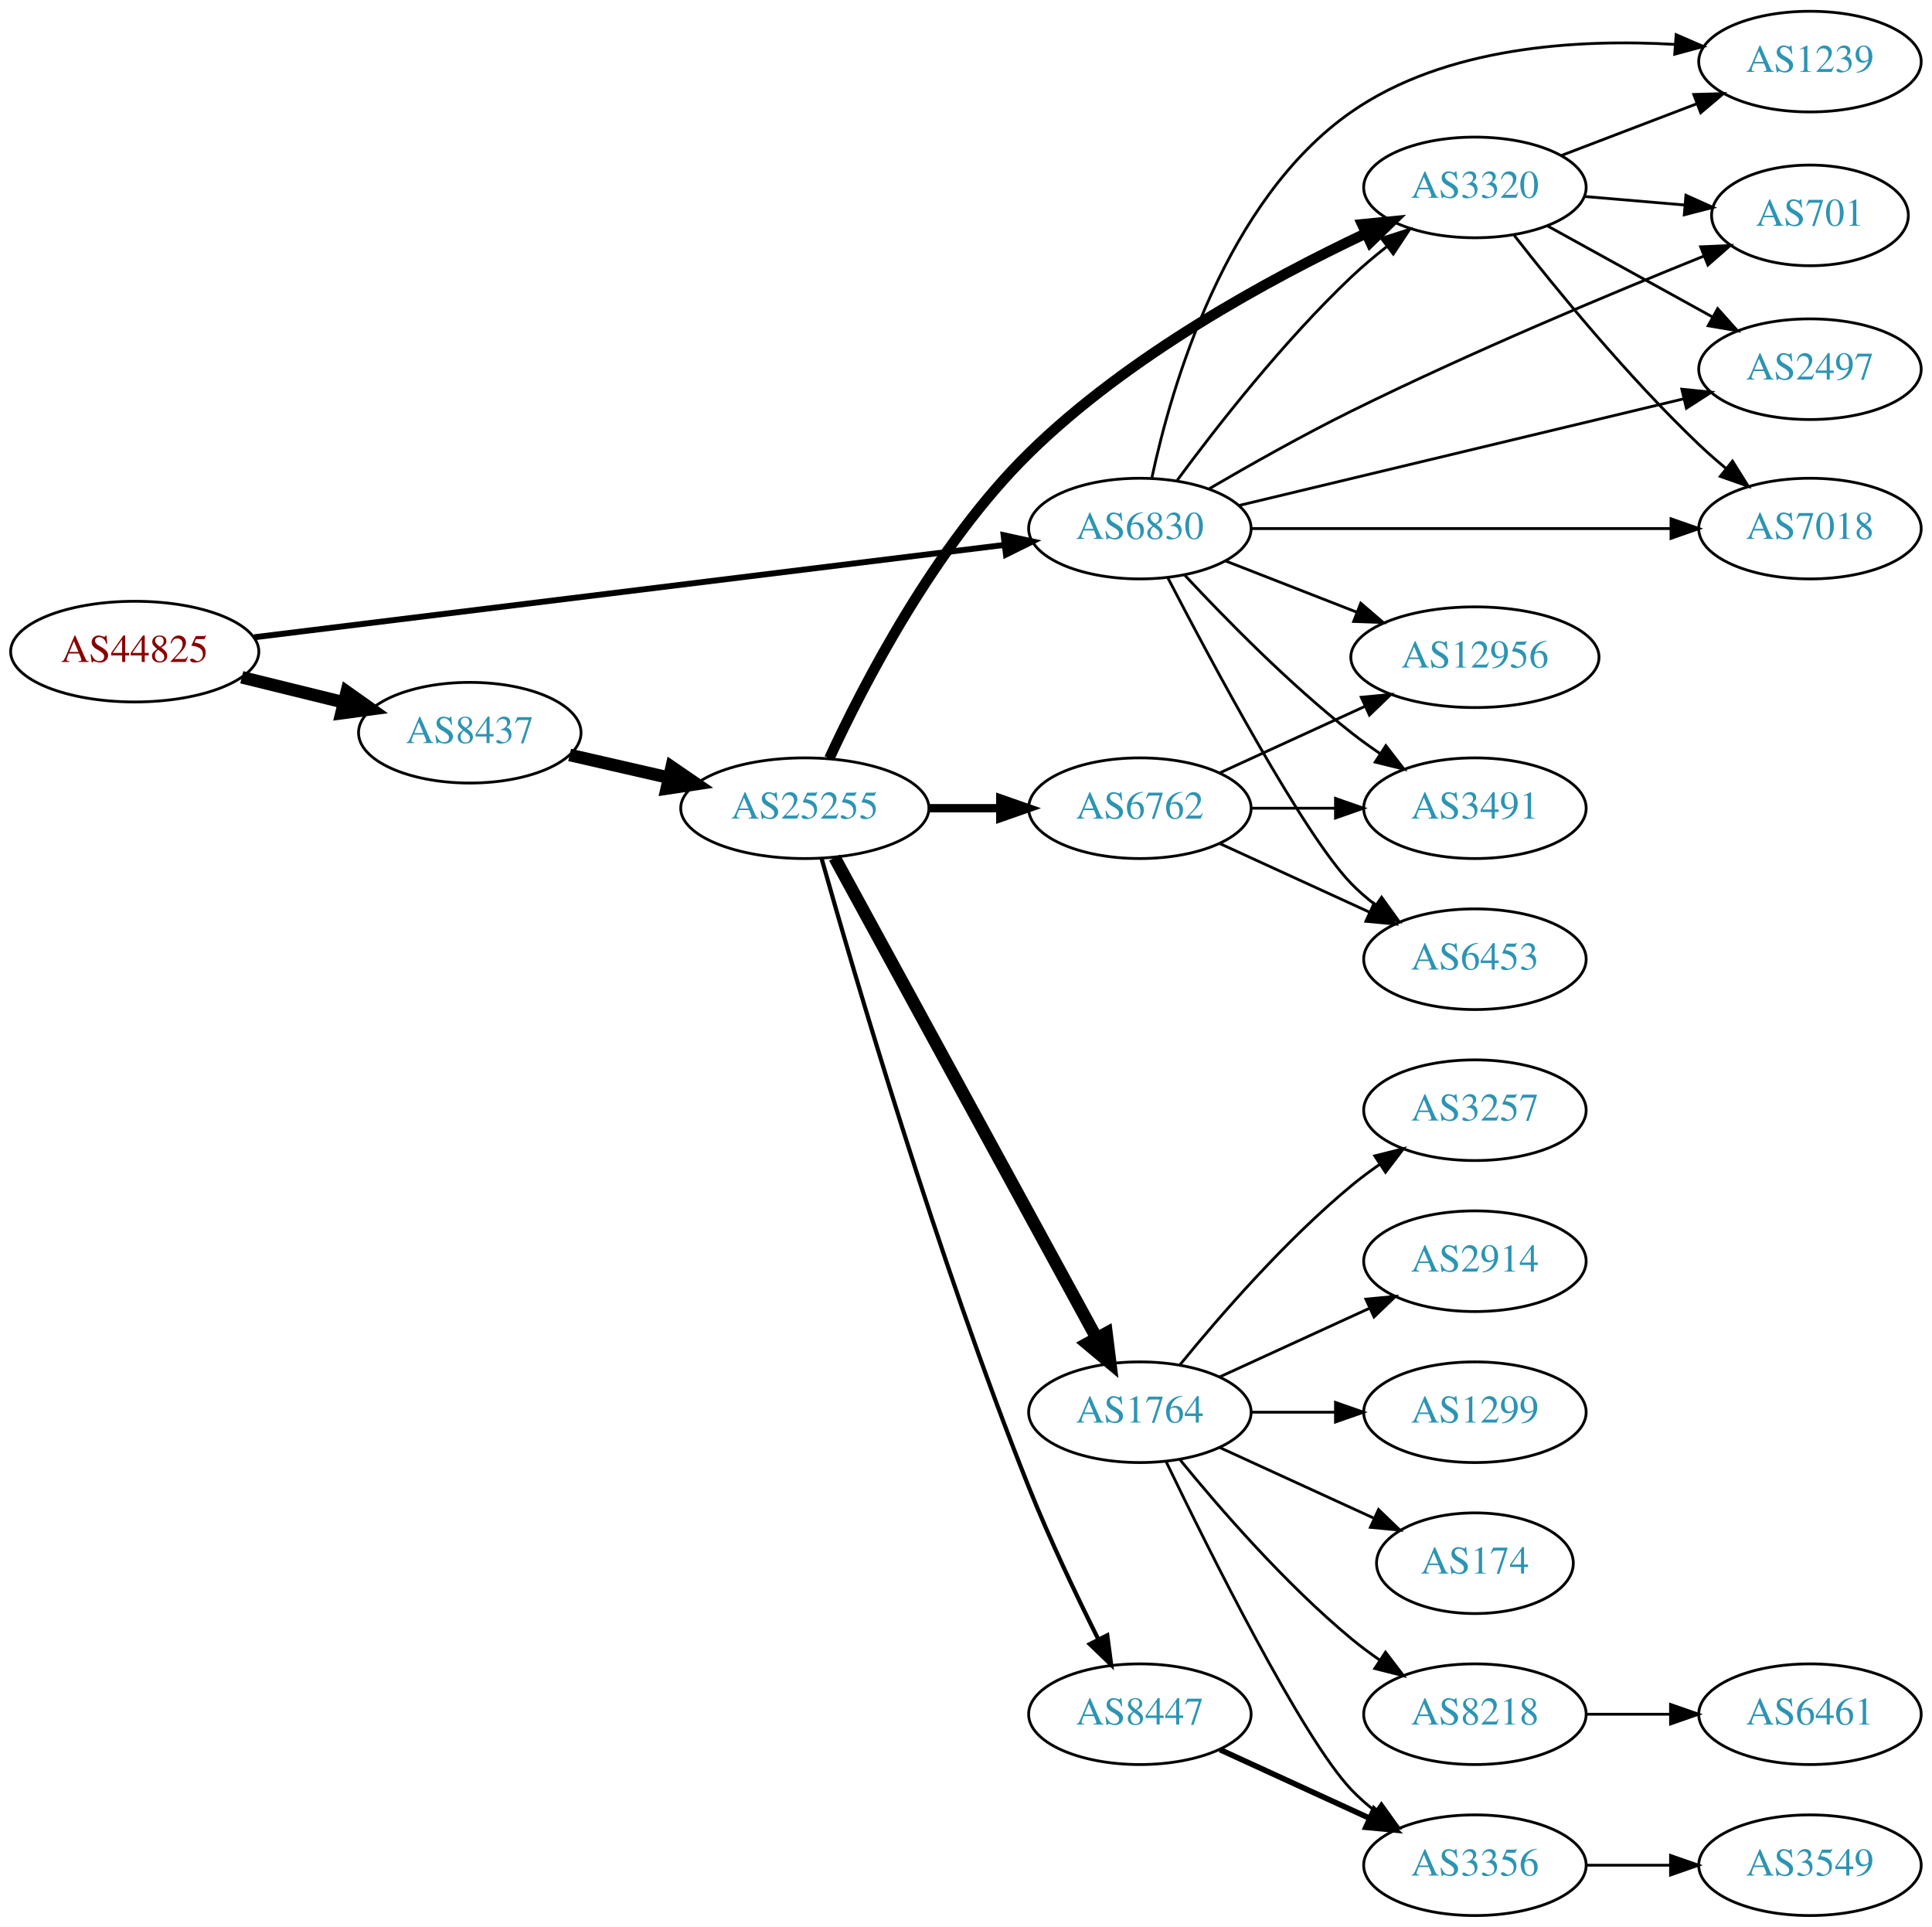
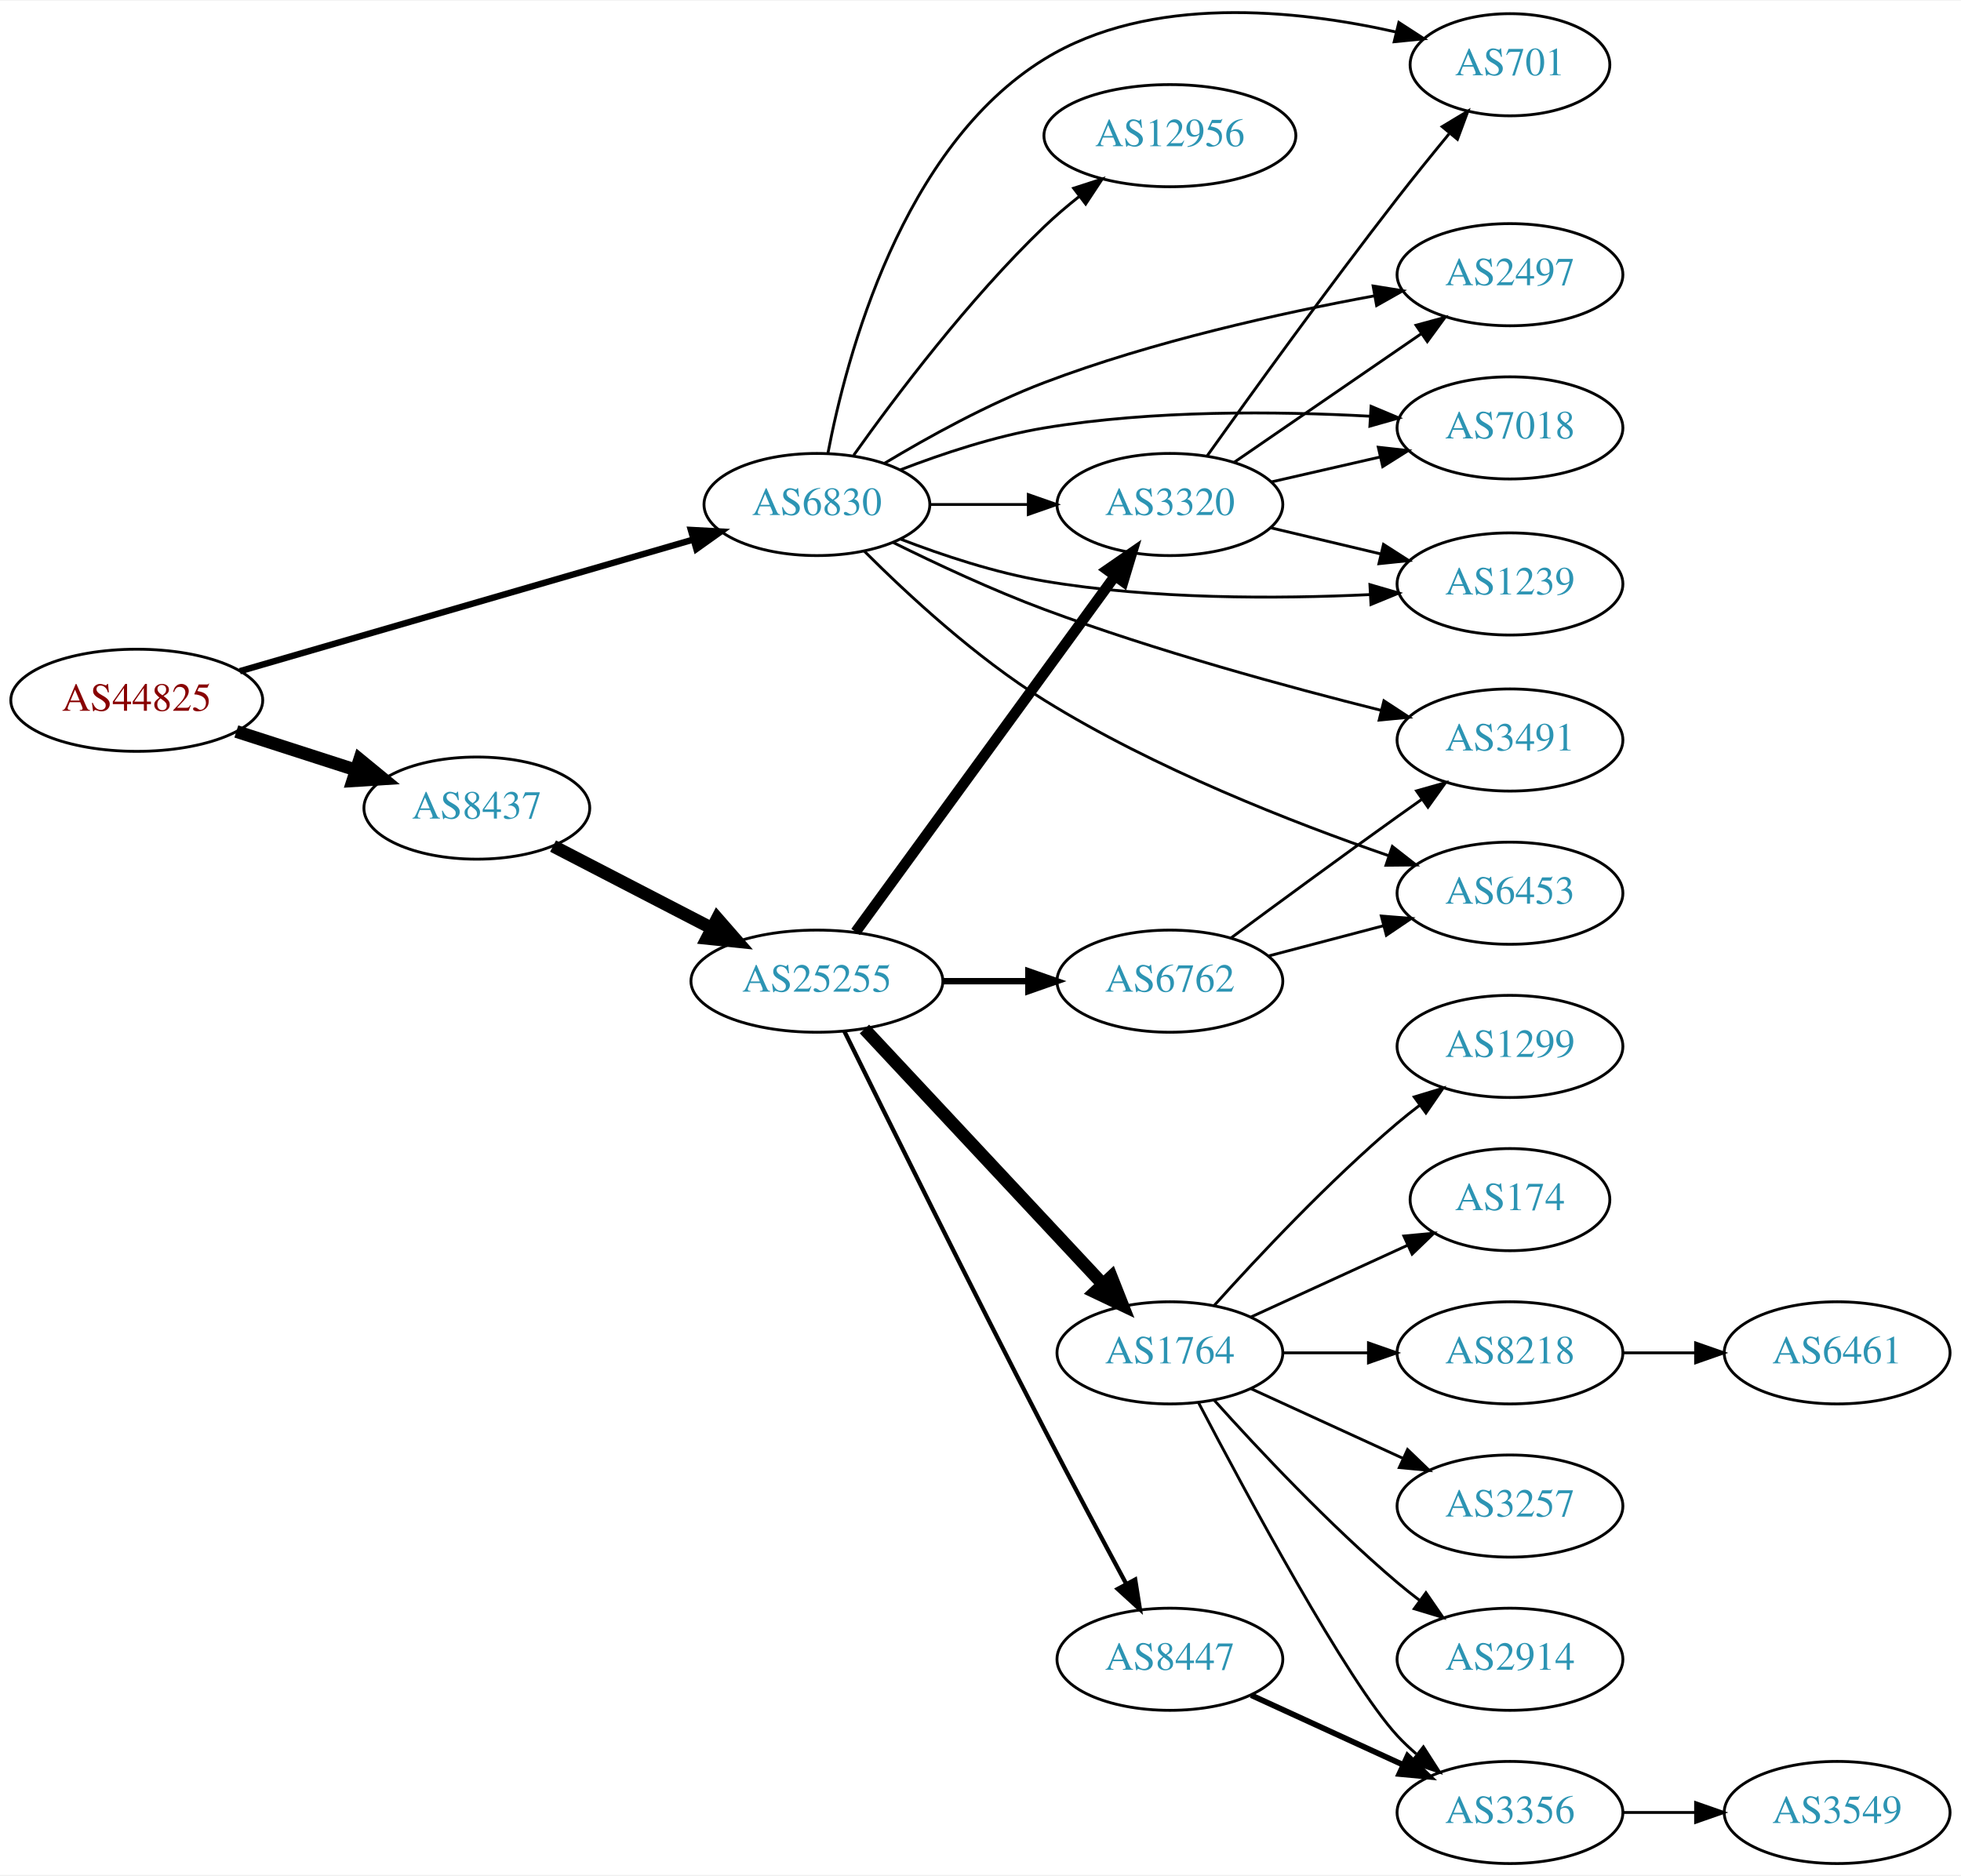
- <svg xmlns="http://www.w3.org/2000/svg" xmlns:xlink="http://www.w3.org/1999/xlink" width="691pt" height="689pt" viewBox="0.00 0.00 691.06 689.00">
-   <g id="graph0" class="graph" transform="scale(1 1) rotate(0) translate(4 685)">
-     <polygon fill="white" stroke="none" points="-4,4 -4,-685 687.055,-685 687.055,4 -4,4" />
+ <svg xmlns="http://www.w3.org/2000/svg" xmlns:xlink="http://www.w3.org/1999/xlink" width="691pt" height="661pt" viewBox="0.00 0.00 691.06 660.59">
+   <g id="graph0" class="graph" transform="scale(1 1) rotate(0) translate(4 656.585)">
+     <polygon fill="white" stroke="none" points="-4,4 -4,-656.585 687.055,-656.585 687.055,4 -4,4" />
    <g id="node1" class="node">
      <g id="a_node1">
        <a xlink:href="/asn/44825" xlink:title="AS44825 ~ RKOOE-AS [AT]">
-           <ellipse fill="#ffffff" stroke="black" cx="44.196" cy="-452" rx="44.393" ry="18" />
-           <text text-anchor="middle" x="44.196" y="-448.3" font-family="Times,serif" font-size="14.00" fill="#880000">AS44825</text>
+           <ellipse fill="#ffffff" stroke="black" cx="44.196" cy="-410" rx="44.393" ry="18" />
+           <text text-anchor="middle" x="44.196" y="-406.3" font-family="Times,serif" font-size="14.00" fill="#880000">AS44825</text>
        </a>
      </g>
    </g>
    <g id="node2" class="node">
      <g id="a_node2">
        <a xlink:href="/asn/6830" xlink:title="AS6830 ~ LGI-UPC [AT]">
-           <ellipse fill="#ffffff" stroke="black" cx="403.724" cy="-496" rx="39.794" ry="18" />
-           <text text-anchor="middle" x="403.724" y="-492.3" font-family="Times,serif" font-size="14.00" fill="#2c94b3">AS6830</text>
+           <ellipse fill="#ffffff" stroke="black" cx="283.881" cy="-479" rx="39.794" ry="18" />
+           <text text-anchor="middle" x="283.881" y="-475.3" font-family="Times,serif" font-size="14.00" fill="#2c94b3">AS6830</text>
        </a>
      </g>
    </g>
    <g id="edge1" class="edge">
-       <path fill="none" stroke="black" stroke-width="2.118" d="M86.909,-457.133C153.888,-465.376 285.019,-481.514 355.399,-490.176" />
-       <polygon fill="black" stroke="black" stroke-width="2.118" points="354.975,-493.65 365.328,-491.398 355.83,-486.702 354.975,-493.65" />
+       <path fill="none" stroke="black" stroke-width="2.25" d="M80.523,-420.255C123.084,-432.611 194.54,-453.354 240.158,-466.598" />
+       <polygon fill="black" stroke="black" stroke-width="2.25" points="239.462,-470.04 250.042,-469.467 241.414,-463.317 239.462,-470.04" />
    </g>
    <g id="node3" class="node">
      <g id="a_node3">
        <a xlink:href="/asn/8437" xlink:title="AS8437 ~ Hutchison Drei Austria GmbH [AT]">
-           <ellipse fill="#ffffff" stroke="black" cx="164.039" cy="-423" rx="39.794" ry="18" />
-           <text text-anchor="middle" x="164.039" y="-419.3" font-family="Times,serif" font-size="14.00" fill="#2c94b3">AS8437</text>
+           <ellipse fill="#ffffff" stroke="black" cx="164.039" cy="-372" rx="39.794" ry="18" />
+           <text text-anchor="middle" x="164.039" y="-368.3" font-family="Times,serif" font-size="14.00" fill="#2c94b3">AS8437</text>
        </a>
      </g>
    </g>
    <g id="edge2" class="edge">
-       <path fill="none" stroke="black" stroke-width="4.5" d="M82.482,-442.824C94.072,-439.972 106.958,-436.801 118.965,-433.846" />
-       <polygon fill="black" stroke="black" stroke-width="4.5" points="120.026,-437.64 128.795,-431.427 118.144,-429.993 120.026,-437.64" />
+       <path fill="none" stroke="black" stroke-width="4.5" d="M79.281,-399.009C92.409,-394.776 107.55,-389.893 121.318,-385.454" />
+       <polygon fill="black" stroke="black" stroke-width="4.5" points="122.743,-389.131 131.052,-382.315 120.326,-381.636 122.743,-389.131" />
    </g>
    <g id="node4" class="node">
      <g id="a_node4">
-         <a xlink:href="/asn/2497" xlink:title="AS2497 ~ Internet Initiative Japan Inc. [JP]">
-           <ellipse fill="#ffffff" stroke="black" cx="643.409" cy="-553" rx="39.794" ry="18" />
-           <text text-anchor="middle" x="643.409" y="-549.3" font-family="Times,serif" font-size="14.00" fill="#2c94b3">AS2497</text>
+         <a xlink:href="/asn/3491" xlink:title="AS3491 ~ PCCW Global, Inc. [US]">
+           <ellipse fill="#ffffff" stroke="black" cx="528.116" cy="-396" rx="39.794" ry="18" />
+           <text text-anchor="middle" x="528.116" y="-392.3" font-family="Times,serif" font-size="14.00" fill="#2c94b3">AS3491</text>
        </a>
      </g>
    </g>
    <g id="edge3" class="edge">
-       <path fill="none" stroke="black" d="M439.031,-504.227C480.983,-514.288 552.073,-531.336 598.118,-542.378" />
-       <polygon fill="black" stroke="black" points="597.571,-545.846 608.112,-544.775 599.204,-539.039 597.571,-545.846" />
+       <path fill="none" stroke="black" d="M310.824,-465.578C326.071,-458.021 345.87,-448.771 364.077,-442 403.423,-427.368 449.578,-414.753 482.717,-406.453" />
+       <polygon fill="black" stroke="black" points="483.694,-409.817 492.562,-404.019 482.014,-403.022 483.694,-409.817" />
    </g>
    <g id="node5" class="node">
      <g id="a_node5">
-         <a xlink:href="/asn/3320" xlink:title="AS3320 ~ DTAG [DE]">
-           <ellipse fill="#ffffff" stroke="black" cx="523.566" cy="-618" rx="39.794" ry="18" />
-           <text text-anchor="middle" x="523.566" y="-614.3" font-family="Times,serif" font-size="14.00" fill="#2c94b3">AS3320</text>
+         <a xlink:href="/asn/7018" xlink:title="AS7018 ~ AT&amp;T Services, Inc. [US]">
+           <ellipse fill="#ffffff" stroke="black" cx="528.116" cy="-506" rx="39.794" ry="18" />
+           <text text-anchor="middle" x="528.116" y="-502.3" font-family="Times,serif" font-size="14.00" fill="#2c94b3">AS7018</text>
        </a>
      </g>
    </g>
    <g id="edge4" class="edge">
-       <path fill="none" stroke="black" d="M417.094,-513.303C431.067,-532.242 455.045,-562.974 479.37,-586 483.253,-589.675 487.56,-593.308 491.909,-596.733" />
-       <polygon fill="black" stroke="black" points="490.133,-599.778 500.219,-603.02 494.356,-594.196 490.133,-599.778" />
+       <path fill="none" stroke="black" d="M313.258,-491.208C328.096,-496.936 346.737,-503.125 364.077,-506 402.251,-512.328 446.147,-511.898 478.768,-510.123" />
+       <polygon fill="black" stroke="black" points="479.172,-513.605 488.942,-509.506 478.748,-506.618 479.172,-513.605" />
    </g>
    <g id="node6" class="node">
      <g id="a_node6">
-         <a xlink:href="/asn/12956" xlink:title="AS12956 ~ TELXIUS [ES]">
-           <ellipse fill="#ffffff" stroke="black" cx="523.566" cy="-450" rx="44.393" ry="18" />
-           <text text-anchor="middle" x="523.566" y="-446.3" font-family="Times,serif" font-size="14.00" fill="#2c94b3">AS12956</text>
+         <a xlink:href="/asn/1239" xlink:title="AS1239 ~ Sprint [US]">
+           <ellipse fill="#ffffff" stroke="black" cx="528.116" cy="-451" rx="39.794" ry="18" />
+           <text text-anchor="middle" x="528.116" y="-447.3" font-family="Times,serif" font-size="14.00" fill="#2c94b3">AS1239</text>
        </a>
      </g>
    </g>
    <g id="edge5" class="edge">
-       <path fill="none" stroke="black" d="M434.46,-484.392C448.689,-478.838 465.956,-472.098 481.421,-466.061" />
-       <polygon fill="black" stroke="black" points="482.731,-469.307 490.773,-462.41 480.185,-462.786 482.731,-469.307" />
+       <path fill="none" stroke="black" d="M313.265,-466.836C328.105,-461.12 346.746,-454.928 364.077,-452 402.232,-445.554 446.13,-445.708 478.756,-447.25" />
+       <polygon fill="black" stroke="black" points="478.759,-450.755 488.931,-447.793 479.132,-443.765 478.759,-450.755" />
    </g>
    <g id="node7" class="node">
      <g id="a_node7">
-         <a xlink:href="/asn/3491" xlink:title="AS3491 ~ PCCW Global, Inc. [US]">
-           <ellipse fill="#ffffff" stroke="black" cx="523.566" cy="-396" rx="39.794" ry="18" />
-           <text text-anchor="middle" x="523.566" y="-392.3" font-family="Times,serif" font-size="14.00" fill="#2c94b3">AS3491</text>
+         <a xlink:href="/asn/701" xlink:title="AS701 ~ UUNET [US]">
+           <ellipse fill="#ffffff" stroke="black" cx="528.116" cy="-634" rx="35.194" ry="18" />
+           <text text-anchor="middle" x="528.116" y="-630.3" font-family="Times,serif" font-size="14.00" fill="#2c94b3">AS701</text>
        </a>
      </g>
    </g>
    <g id="edge6" class="edge">
-       <path fill="none" stroke="black" d="M419.821,-479.288C434.287,-463.765 457.144,-440.481 479.37,-423 482.655,-420.417 486.198,-417.867 489.794,-415.427" />
-       <polygon fill="black" stroke="black" points="491.708,-418.357 498.178,-409.967 487.888,-412.491 491.708,-418.357" />
+       <path fill="none" stroke="black" d="M287.742,-496.967C294.268,-531.182 313.772,-605.033 364.077,-636 401.266,-658.893 452.841,-653.468 487.959,-645.541" />
+       <polygon fill="black" stroke="black" points="488.953,-648.902 497.847,-643.146 487.305,-642.099 488.953,-648.902" />
    </g>
    <g id="node8" class="node">
      <g id="a_node8">
-         <a xlink:href="/asn/7018" xlink:title="AS7018 ~ AT&amp;T Services, Inc. [US]">
-           <ellipse fill="#ffffff" stroke="black" cx="643.409" cy="-496" rx="39.794" ry="18" />
-           <text text-anchor="middle" x="643.409" y="-492.3" font-family="Times,serif" font-size="14.00" fill="#2c94b3">AS7018</text>
+         <a xlink:href="/asn/6453" xlink:title="AS6453 ~ TATA COMMUNICATIONS (AMERICA) INC [US]">
+           <ellipse fill="#ffffff" stroke="black" cx="528.116" cy="-342" rx="39.794" ry="18" />
+           <text text-anchor="middle" x="528.116" y="-338.3" font-family="Times,serif" font-size="14.00" fill="#2c94b3">AS6453</text>
        </a>
      </g>
    </g>
    <g id="edge7" class="edge">
-       <path fill="none" stroke="black" d="M443.441,-496C484.36,-496 548.999,-496 593.434,-496" />
-       <polygon fill="black" stroke="black" points="593.708,-499.5 603.708,-496 593.708,-492.5 593.708,-499.5" />
+       <path fill="none" stroke="black" d="M300.632,-462.512C315.791,-447.351 339.913,-425.013 364.077,-410 402.724,-385.989 451.333,-366.971 485.378,-355.222" />
+       <polygon fill="black" stroke="black" points="486.663,-358.482 495.01,-351.957 484.416,-351.852 486.663,-358.482" />
    </g>
    <g id="node9" class="node">
      <g id="a_node9">
-         <a xlink:href="/asn/1239" xlink:title="AS1239 ~ Sprint [US]">
-           <ellipse fill="#ffffff" stroke="black" cx="643.409" cy="-663" rx="39.794" ry="18" />
-           <text text-anchor="middle" x="643.409" y="-659.3" font-family="Times,serif" font-size="14.00" fill="#2c94b3">AS1239</text>
+         <a xlink:href="/asn/2497" xlink:title="AS2497 ~ Internet Initiative Japan Inc. [JP]">
+           <ellipse fill="#ffffff" stroke="black" cx="528.116" cy="-560" rx="39.794" ry="18" />
+           <text text-anchor="middle" x="528.116" y="-556.3" font-family="Times,serif" font-size="14.00" fill="#2c94b3">AS2497</text>
        </a>
      </g>
    </g>
    <g id="edge8" class="edge">
-       <path fill="none" stroke="black" d="M407.999,-514.086C414.888,-546.377 434.136,-613.508 479.37,-645 512.979,-668.398 560.276,-671.189 595.277,-669.141" />
-       <polygon fill="black" stroke="black" points="595.541,-672.631 605.258,-668.408 595.029,-665.65 595.541,-672.631" />
+       <path fill="none" stroke="black" d="M307.661,-493.504C323.08,-502.777 344.188,-514.441 364.077,-522 402.117,-536.457 447.317,-546.468 480.466,-552.57" />
+       <polygon fill="black" stroke="black" points="479.885,-556.022 490.346,-554.34 481.119,-549.132 479.885,-556.022" />
    </g>
    <g id="node10" class="node">
      <g id="a_node10">
-         <a xlink:href="/asn/6453" xlink:title="AS6453 ~ TATA COMMUNICATIONS (AMERICA) INC [US]">
-           <ellipse fill="#ffffff" stroke="black" cx="523.566" cy="-342" rx="39.794" ry="18" />
-           <text text-anchor="middle" x="523.566" y="-338.3" font-family="Times,serif" font-size="14.00" fill="#2c94b3">AS6453</text>
+         <a xlink:href="/asn/3320" xlink:title="AS3320 ~ DTAG [DE]">
+           <ellipse fill="#ffffff" stroke="black" cx="408.273" cy="-479" rx="39.794" ry="18" />
+           <text text-anchor="middle" x="408.273" y="-475.3" font-family="Times,serif" font-size="14.00" fill="#2c94b3">AS3320</text>
        </a>
      </g>
    </g>
    <g id="edge9" class="edge">
-       <path fill="none" stroke="black" d="M413.671,-478.501C429.515,-447.935 462.426,-386.413 479.37,-369 481.992,-366.306 484.933,-363.763 488.016,-361.394" />
-       <polygon fill="black" stroke="black" points="490.191,-364.144 496.385,-355.548 486.183,-358.405 490.191,-364.144" />
+       <path fill="none" stroke="black" d="M323.607,-479C334.545,-479 346.596,-479 358.062,-479" />
+       <polygon fill="black" stroke="black" points="358.38,-482.5 368.38,-479 358.38,-475.5 358.38,-482.5" />
    </g>
    <g id="node11" class="node">
      <g id="a_node11">
-         <a xlink:href="/asn/701" xlink:title="AS701 ~ UUNET [US]">
-           <ellipse fill="#ffffff" stroke="black" cx="643.409" cy="-608" rx="35.194" ry="18" />
-           <text text-anchor="middle" x="643.409" y="-604.3" font-family="Times,serif" font-size="14.00" fill="#2c94b3">AS701</text>
+         <a xlink:href="/asn/12956" xlink:title="AS12956 ~ TELXIUS [ES]">
+           <ellipse fill="#ffffff" stroke="black" cx="408.273" cy="-609" rx="44.393" ry="18" />
+           <text text-anchor="middle" x="408.273" y="-605.3" font-family="Times,serif" font-size="14.00" fill="#2c94b3">AS12956</text>
        </a>
      </g>
    </g>
    <g id="edge10" class="edge">
-       <path fill="none" stroke="black" d="M428.578,-510.283C443.062,-518.738 462.04,-529.435 479.37,-538 521.847,-558.994 572.139,-580.03 605.52,-593.48" />
-       <polygon fill="black" stroke="black" points="604.303,-596.762 614.888,-597.233 606.907,-590.265 604.303,-596.762" />
+       <path fill="none" stroke="black" d="M296.858,-496.397C311.426,-516.901 337.392,-551.415 364.077,-577 367.854,-580.621 372.048,-584.191 376.296,-587.558" />
+       <polygon fill="black" stroke="black" points="374.355,-590.479 384.435,-593.744 378.591,-584.906 374.355,-590.479" />
    </g>
    <g id="node12" class="node">
      <g id="a_node12">
        <a xlink:href="/asn/25255" xlink:title="AS25255 ~ ==&gt; TELE2 AUSTRIA &lt;== [AT]">
-           <ellipse fill="#ffffff" stroke="black" cx="283.881" cy="-396" rx="44.393" ry="18" />
-           <text text-anchor="middle" x="283.881" y="-392.3" font-family="Times,serif" font-size="14.00" fill="#2c94b3">AS25255</text>
+           <ellipse fill="#ffffff" stroke="black" cx="283.881" cy="-311" rx="44.393" ry="18" />
+           <text text-anchor="middle" x="283.881" y="-307.3" font-family="Times,serif" font-size="14.00" fill="#2c94b3">AS25255</text>
        </a>
      </g>
    </g>
    <g id="edge11" class="edge">
-       <path fill="none" stroke="black" stroke-width="4.5" d="M199.758,-415.045C210.896,-412.493 223.432,-409.621 235.325,-406.896" />
-       <polygon fill="black" stroke="black" stroke-width="4.5" points="236.251,-410.724 245.119,-404.652 234.492,-403.047 236.251,-410.724" />
-     </g>
-     <g id="edge29" class="edge">
-       <path fill="none" stroke="black" d="M549.558,-604.215C566.744,-594.736 589.772,-582.034 608.595,-571.651" />
-       <polygon fill="black" stroke="black" points="610.388,-574.66 617.454,-566.765 607.007,-568.53 610.388,-574.66" />
-     </g>
-     <g id="edge30" class="edge">
-       <path fill="none" stroke="black" d="M537.647,-600.82C552.634,-581.631 578.406,-550.103 603.762,-526 606.81,-523.103 610.123,-520.205 613.487,-517.414" />
-       <polygon fill="black" stroke="black" points="615.698,-520.128 621.322,-511.149 611.326,-514.661 615.698,-520.128" />
+       <path fill="none" stroke="black" stroke-width="4.5" d="M190.9,-358.613C207.285,-350.132 228.714,-339.039 246.765,-329.695" />
+       <polygon fill="black" stroke="black" stroke-width="4.5" points="248.782,-333.085 255.853,-324.991 245.162,-326.091 248.782,-333.085" />
+     </g>
+     <g id="edge28" class="edge">
+       <path fill="none" stroke="black" d="M443.993,-486.955C455.993,-489.704 469.613,-492.825 482.306,-495.733" />
+       <polygon fill="black" stroke="black" points="481.708,-499.187 492.238,-498.009 483.272,-492.364 481.708,-499.187" />
+     </g>
+     <g id="edge25" class="edge">
+       <path fill="none" stroke="black" d="M443.675,-470.826C455.79,-467.947 469.588,-464.669 482.427,-461.618" />
+       <polygon fill="black" stroke="black" points="483.547,-464.95 492.467,-459.233 481.929,-458.139 483.547,-464.95" />
+     </g>
+     <g id="edge26" class="edge">
+       <path fill="none" stroke="black" d="M421.334,-496.052C436.619,-517.521 463.936,-555.418 488.469,-587 494.245,-594.435 500.684,-602.39 506.623,-609.601" />
+       <polygon fill="black" stroke="black" points="504.22,-612.186 513.297,-617.65 509.608,-607.718 504.22,-612.186" />
    </g>
    <g id="edge27" class="edge">
-       <path fill="none" stroke="black" d="M554.608,-629.472C569.29,-635.079 587.151,-641.899 602.921,-647.921" />
-       <polygon fill="black" stroke="black" points="601.832,-651.251 612.422,-651.549 604.329,-644.712 601.832,-651.251" />
-     </g>
-     <g id="edge28" class="edge">
-       <path fill="none" stroke="black" d="M562.826,-614.753C574.262,-613.783 586.886,-612.712 598.646,-611.714" />
-       <polygon fill="black" stroke="black" points="599.038,-615.193 608.706,-610.86 598.446,-608.218 599.038,-615.193" />
-     </g>
-     <g id="edge15" class="edge">
-       <path fill="none" stroke="black" stroke-width="3.75" d="M292.652,-413.827C304.831,-440.2 330.53,-490.038 364.077,-523 399.53,-557.834 450.121,-585.301 484.541,-601.559" />
-       <polygon fill="black" stroke="black" stroke-width="3.75" points="483.25,-604.818 493.795,-605.844 486.191,-598.466 483.25,-604.818" />
+       <path fill="none" stroke="black" d="M430.887,-493.857C449.376,-506.565 476.19,-524.995 496.819,-539.175" />
+       <polygon fill="black" stroke="black" points="495.016,-542.183 505.24,-544.963 498.981,-536.414 495.016,-542.183" />
+     </g>
+     <g id="edge13" class="edge">
+       <path fill="none" stroke="black" stroke-width="3.75" d="M297.518,-328.346C319.252,-358.178 363.791,-419.315 388.938,-453.832" />
+       <polygon fill="black" stroke="black" stroke-width="3.75" points="386.17,-455.977 394.887,-461.998 391.828,-451.855 386.17,-455.977" />
    </g>
    <g id="node13" class="node">
      <g id="a_node13">
        <a xlink:href="/asn/1764" xlink:title="AS1764 ~ NEXTLAYER-AS [AT]">
-           <ellipse fill="#ffffff" stroke="black" cx="403.724" cy="-180" rx="39.794" ry="18" />
-           <text text-anchor="middle" x="403.724" y="-176.3" font-family="Times,serif" font-size="14.00" fill="#2c94b3">AS1764</text>
+           <ellipse fill="#ffffff" stroke="black" cx="408.273" cy="-180" rx="39.794" ry="18" />
+           <text text-anchor="middle" x="408.273" y="-176.3" font-family="Times,serif" font-size="14.00" fill="#2c94b3">AS1764</text>
        </a>
      </g>
    </g>
    <g id="edge12" class="edge">
-       <path fill="none" stroke="black" stroke-width="4.5" d="M294.525,-378.324C315.206,-340.416 363.919,-251.127 388.298,-206.441" />
-       <polygon fill="black" stroke="black" stroke-width="4.5" points="391.779,-208.282 393.112,-197.617 384.866,-204.51 391.779,-208.282" />
+       <path fill="none" stroke="black" stroke-width="4.5" d="M300.631,-294.142C321.929,-271.347 360.051,-230.544 384.477,-204.4" />
+       <polygon fill="black" stroke="black" stroke-width="4.5" points="387.634,-206.788 391.584,-196.793 381.88,-201.412 387.634,-206.788" />
    </g>
    <g id="node14" class="node">
      <g id="a_node14">
        <a xlink:href="/asn/8447" xlink:title="AS8447 ~ A1 Telekom Austria AG [AT]">
-           <ellipse fill="#ffffff" stroke="black" cx="403.724" cy="-72" rx="39.794" ry="18" />
-           <text text-anchor="middle" x="403.724" y="-68.3" font-family="Times,serif" font-size="14.00" fill="#2c94b3">AS8447</text>
-         </a>
-       </g>
-     </g>
-     <g id="edge13" class="edge">
-       <path fill="none" stroke="black" stroke-width="1.5" d="M289.866,-378.034C301.335,-337.369 331.151,-235.409 364.077,-153 371.45,-134.548 381.068,-114.378 388.864,-98.782" />
-       <polygon fill="black" stroke="black" stroke-width="1.5" points="392.058,-100.221 393.447,-89.718 385.811,-97.063 392.058,-100.221" />
+           <ellipse fill="#ffffff" stroke="black" cx="408.273" cy="-72" rx="39.794" ry="18" />
+           <text text-anchor="middle" x="408.273" y="-68.3" font-family="Times,serif" font-size="14.00" fill="#2c94b3">AS8447</text>
+         </a>
+       </g>
+     </g>
+     <g id="edge14" class="edge">
+       <path fill="none" stroke="black" stroke-width="1.5" d="M293.526,-293.391C307.933,-264.13 337.861,-203.694 364.077,-153 373.474,-134.829 384.308,-114.516 392.775,-98.778" />
+       <polygon fill="black" stroke="black" stroke-width="1.5" points="396.042,-100.093 397.707,-89.629 389.88,-96.771 396.042,-100.093" />
    </g>
    <g id="node15" class="node">
      <g id="a_node15">
        <a xlink:href="/asn/6762" xlink:title="AS6762 ~ TELECOM ITALIA SPARKLE S.p.A. [IT]">
-           <ellipse fill="#ffffff" stroke="black" cx="403.724" cy="-396" rx="39.794" ry="18" />
-           <text text-anchor="middle" x="403.724" y="-392.3" font-family="Times,serif" font-size="14.00" fill="#2c94b3">AS6762</text>
-         </a>
-       </g>
-     </g>
-     <g id="edge14" class="edge">
-       <path fill="none" stroke="black" stroke-width="3" d="M328.092,-396C336.405,-396 345.168,-396 353.65,-396" />
-       <polygon fill="black" stroke="black" stroke-width="3" points="353.809,-399.5 363.809,-396 353.809,-392.5 353.809,-399.5" />
+           <ellipse fill="#ffffff" stroke="black" cx="408.273" cy="-311" rx="39.794" ry="18" />
+           <text text-anchor="middle" x="408.273" y="-307.3" font-family="Times,serif" font-size="14.00" fill="#2c94b3">AS6762</text>
+         </a>
+       </g>
+     </g>
+     <g id="edge15" class="edge">
+       <path fill="none" stroke="black" stroke-width="2.25" d="M328.377,-311C338.066,-311 348.403,-311 358.295,-311" />
+       <polygon fill="black" stroke="black" stroke-width="2.25" points="358.398,-314.5 368.398,-311 358.398,-307.5 358.398,-314.5" />
    </g>
    <g id="node16" class="node">
      <g id="a_node16">
        <a xlink:href="/asn/174" xlink:title="AS174 ~ Cogent Communications [US]">
-           <ellipse fill="#ffffff" stroke="black" cx="523.566" cy="-126" rx="35.194" ry="18" />
-           <text text-anchor="middle" x="523.566" y="-122.3" font-family="Times,serif" font-size="14.00" fill="#2c94b3">AS174</text>
+           <ellipse fill="#ffffff" stroke="black" cx="528.116" cy="-234" rx="35.194" ry="18" />
+           <text text-anchor="middle" x="528.116" y="-230.3" font-family="Times,serif" font-size="14.00" fill="#2c94b3">AS174</text>
        </a>
      </g>
    </g>
    <g id="edge16" class="edge">
-       <path fill="none" stroke="black" d="M432.353,-167.339C448.769,-159.817 469.75,-150.202 487.347,-142.139" />
-       <polygon fill="black" stroke="black" points="489.092,-145.189 496.725,-137.842 486.176,-138.826 489.092,-145.189" />
+       <path fill="none" stroke="black" d="M436.902,-192.661C453.318,-200.183 474.3,-209.798 491.897,-217.861" />
+       <polygon fill="black" stroke="black" points="490.725,-221.174 501.274,-222.158 493.641,-214.811 490.725,-221.174" />
    </g>
    <g id="node17" class="node">
      <g id="a_node17">
        <a xlink:href="/asn/8218" xlink:title="AS8218 ~ legacy Neotelecoms [FR]">
-           <ellipse fill="#ffffff" stroke="black" cx="523.566" cy="-72" rx="39.794" ry="18" />
-           <text text-anchor="middle" x="523.566" y="-68.3" font-family="Times,serif" font-size="14.00" fill="#2c94b3">AS8218</text>
+           <ellipse fill="#ffffff" stroke="black" cx="528.116" cy="-180" rx="39.794" ry="18" />
+           <text text-anchor="middle" x="528.116" y="-176.3" font-family="Times,serif" font-size="14.00" fill="#2c94b3">AS8218</text>
        </a>
      </g>
    </g>
    <g id="edge17" class="edge">
-       <path fill="none" stroke="black" d="M418.143,-162.935C432.257,-145.625 455.672,-118.655 479.37,-99 482.587,-96.332 486.087,-93.73 489.658,-91.259" />
-       <polygon fill="black" stroke="black" points="491.581,-94.183 498.014,-85.764 487.735,-88.334 491.581,-94.183" />
+       <path fill="none" stroke="black" d="M448.186,-180C457.739,-180 468.089,-180 478.052,-180" />
+       <polygon fill="black" stroke="black" points="478.244,-183.5 488.244,-180 478.244,-176.5 478.244,-183.5" />
    </g>
    <g id="node18" class="node">
      <g id="a_node18">
        <a xlink:href="/asn/3257" xlink:title="AS3257 ~ GTT [DE]">
-           <ellipse fill="#ffffff" stroke="black" cx="523.566" cy="-288" rx="39.794" ry="18" />
-           <text text-anchor="middle" x="523.566" y="-284.3" font-family="Times,serif" font-size="14.00" fill="#2c94b3">AS3257</text>
+           <ellipse fill="#ffffff" stroke="black" cx="528.116" cy="-126" rx="39.794" ry="18" />
+           <text text-anchor="middle" x="528.116" y="-122.3" font-family="Times,serif" font-size="14.00" fill="#2c94b3">AS3257</text>
        </a>
      </g>
    </g>
    <g id="edge18" class="edge">
-       <path fill="none" stroke="black" d="M418.143,-197.065C432.257,-214.375 455.672,-241.345 479.37,-261 482.587,-263.668 486.087,-266.27 489.658,-268.741" />
-       <polygon fill="black" stroke="black" points="487.735,-271.666 498.014,-274.236 491.581,-265.817 487.735,-271.666" />
+       <path fill="none" stroke="black" d="M436.902,-167.339C452.859,-160.027 473.13,-150.739 490.412,-142.819" />
+       <polygon fill="black" stroke="black" points="492.027,-145.929 499.66,-138.581 489.111,-139.565 492.027,-145.929" />
    </g>
    <g id="node19" class="node">
      <g id="a_node19">
        <a xlink:href="/asn/2914" xlink:title="AS2914 ~ NTT America, Inc. [US]">
-           <ellipse fill="#ffffff" stroke="black" cx="523.566" cy="-234" rx="39.794" ry="18" />
-           <text text-anchor="middle" x="523.566" y="-230.3" font-family="Times,serif" font-size="14.00" fill="#2c94b3">AS2914</text>
+           <ellipse fill="#ffffff" stroke="black" cx="528.116" cy="-72" rx="39.794" ry="18" />
+           <text text-anchor="middle" x="528.116" y="-68.3" font-family="Times,serif" font-size="14.00" fill="#2c94b3">AS2914</text>
        </a>
      </g>
    </g>
    <g id="edge19" class="edge">
-       <path fill="none" stroke="black" d="M432.353,-192.661C448.31,-199.973 468.58,-209.261 485.863,-217.181" />
-       <polygon fill="black" stroke="black" points="484.562,-220.435 495.111,-221.419 487.478,-214.071 484.562,-220.435" />
+       <path fill="none" stroke="black" d="M423.919,-163.275C439.22,-146.235 464.317,-119.477 488.469,-99 490.967,-96.883 493.627,-94.768 496.338,-92.707" />
+       <polygon fill="black" stroke="black" points="498.505,-95.459 504.515,-86.734 494.375,-89.806 498.505,-95.459" />
    </g>
    <g id="node20" class="node">
      <g id="a_node20">
-         <a xlink:href="/asn/1299" xlink:title="AS1299 ~ Telia Carrier [EU]">
-           <ellipse fill="#ffffff" stroke="black" cx="523.566" cy="-180" rx="39.794" ry="18" />
-           <text text-anchor="middle" x="523.566" y="-176.3" font-family="Times,serif" font-size="14.00" fill="#2c94b3">AS1299</text>
+         <a xlink:href="/asn/3356" xlink:title="AS3356 ~ Level 3 Parent, LLC [US]">
+           <ellipse fill="#ffffff" stroke="black" cx="528.116" cy="-18" rx="39.794" ry="18" />
+           <text text-anchor="middle" x="528.116" y="-14.3" font-family="Times,serif" font-size="14.00" fill="#2c94b3">AS3356</text>
        </a>
      </g>
    </g>
    <g id="edge20" class="edge">
-       <path fill="none" stroke="black" d="M443.636,-180C453.19,-180 463.539,-180 473.502,-180" />
-       <polygon fill="black" stroke="black" points="473.695,-183.5 483.695,-180 473.694,-176.5 473.695,-183.5" />
+       <path fill="none" stroke="black" d="M418.329,-162.499C435.072,-130.518 470.769,-64.162 488.469,-45 490.5,-42.802 492.739,-40.681 495.085,-38.66" />
+       <polygon fill="black" stroke="black" points="497.612,-41.126 503.329,-32.206 493.297,-35.614 497.612,-41.126" />
    </g>
    <g id="node21" class="node">
      <g id="a_node21">
-         <a xlink:href="/asn/3356" xlink:title="AS3356 ~ Level 3 Parent, LLC [US]">
-           <ellipse fill="#ffffff" stroke="black" cx="523.566" cy="-18" rx="39.794" ry="18" />
-           <text text-anchor="middle" x="523.566" y="-14.3" font-family="Times,serif" font-size="14.00" fill="#2c94b3">AS3356</text>
+         <a xlink:href="/asn/1299" xlink:title="AS1299 ~ Telia Carrier [EU]">
+           <ellipse fill="#ffffff" stroke="black" cx="528.116" cy="-288" rx="39.794" ry="18" />
+           <text text-anchor="middle" x="528.116" y="-284.3" font-family="Times,serif" font-size="14.00" fill="#2c94b3">AS1299</text>
        </a>
      </g>
    </g>
    <g id="edge21" class="edge">
-       <path fill="none" stroke="black" d="M413.071,-162.405C428.538,-130.268 461.683,-63.66 479.37,-45 481.956,-42.272 484.874,-39.706 487.942,-37.323" />
-       <polygon fill="black" stroke="black" points="490.12,-40.069 496.29,-31.457 486.096,-34.342 490.12,-40.069" />
+       <path fill="none" stroke="black" d="M423.919,-196.725C439.22,-213.765 464.317,-240.523 488.469,-261 490.967,-263.117 493.627,-265.232 496.338,-267.293" />
+       <polygon fill="black" stroke="black" points="494.375,-270.194 504.515,-273.266 498.505,-264.541 494.375,-270.194" />
    </g>
    <g id="edge23" class="edge">
-       <path fill="none" stroke="black" stroke-width="2" d="M432.353,-59.339C448.31,-52.027 468.58,-42.739 485.863,-34.819" />
-       <polygon fill="black" stroke="black" stroke-width="2" points="487.478,-37.929 495.111,-30.581 484.562,-31.565 487.478,-37.929" />
-     </g>
-     <g id="edge26" class="edge">
-       <path fill="none" stroke="black" d="M432.353,-408.661C447.85,-415.762 467.417,-424.728 484.364,-432.494" />
-       <polygon fill="black" stroke="black" points="482.917,-435.681 493.466,-436.665 485.833,-429.317 482.917,-435.681" />
-     </g>
-     <g id="edge24" class="edge">
-       <path fill="none" stroke="black" d="M443.636,-396C453.19,-396 463.539,-396 473.502,-396" />
-       <polygon fill="black" stroke="black" points="473.695,-399.5 483.695,-396 473.694,-392.5 473.695,-399.5" />
-     </g>
-     <g id="edge25" class="edge">
-       <path fill="none" stroke="black" d="M432.353,-383.339C448.31,-376.027 468.58,-366.739 485.863,-358.819" />
-       <polygon fill="black" stroke="black" points="487.478,-361.929 495.111,-354.581 484.562,-355.565 487.478,-361.929" />
+       <path fill="none" stroke="black" stroke-width="2" d="M436.902,-59.339C452.859,-52.027 473.13,-42.739 490.412,-34.819" />
+       <polygon fill="black" stroke="black" stroke-width="2" points="492.027,-37.929 499.66,-30.581 489.111,-31.565 492.027,-37.929" />
+     </g>
+     <g id="edge30" class="edge">
+       <path fill="none" stroke="black" d="M429.694,-326.148C445.633,-337.925 468.371,-354.623 488.469,-369 491.284,-371.013 494.223,-373.098 497.169,-375.176" />
+       <polygon fill="black" stroke="black" points="495.194,-378.066 505.39,-380.948 499.216,-372.337 495.194,-378.066" />
+     </g>
+     <g id="edge29" class="edge">
+       <path fill="none" stroke="black" d="M443.042,-319.883C455.616,-323.191 470.071,-326.994 483.409,-330.502" />
+       <polygon fill="black" stroke="black" points="482.781,-333.956 493.342,-333.115 484.562,-327.186 482.781,-333.956" />
    </g>
    <g id="node22" class="node">
      <g id="a_node22">
        <a xlink:href="/asn/6461" xlink:title="AS6461 ~ Zayo Bandwidth [US]">
-           <ellipse fill="#ffffff" stroke="black" cx="643.409" cy="-72" rx="39.794" ry="18" />
-           <text text-anchor="middle" x="643.409" y="-68.3" font-family="Times,serif" font-size="14.00" fill="#2c94b3">AS6461</text>
+           <ellipse fill="#ffffff" stroke="black" cx="643.409" cy="-180" rx="39.794" ry="18" />
+           <text text-anchor="middle" x="643.409" y="-176.3" font-family="Times,serif" font-size="14.00" fill="#2c94b3">AS6461</text>
        </a>
      </g>
    </g>
    <g id="edge22" class="edge">
-       <path fill="none" stroke="black" d="M563.479,-72C573.032,-72 583.382,-72 593.345,-72" />
-       <polygon fill="black" stroke="black" points="593.537,-75.5 603.537,-72 593.537,-68.5 593.537,-75.5" />
+       <path fill="none" stroke="black" d="M567.788,-180C575.991,-180 584.755,-180 593.287,-180" />
+       <polygon fill="black" stroke="black" points="593.526,-183.5 603.526,-180 593.526,-176.5 593.526,-183.5" />
    </g>
    <g id="node23" class="node">
      <g id="a_node23">
        <a xlink:href="/asn/3549" xlink:title="AS3549 ~ Level 3 Parent, LLC [US]">
          <ellipse fill="#ffffff" stroke="black" cx="643.409" cy="-18" rx="39.794" ry="18" />
          <text text-anchor="middle" x="643.409" y="-14.3" font-family="Times,serif" font-size="14.00" fill="#2c94b3">AS3549</text>
        </a>
      </g>
    </g>
-     <g id="edge31" class="edge">
-       <path fill="none" stroke="black" d="M563.479,-18C573.032,-18 583.382,-18 593.345,-18" />
-       <polygon fill="black" stroke="black" points="593.537,-21.5 603.537,-18 593.537,-14.5 593.537,-21.5" />
+     <g id="edge24" class="edge">
+       <path fill="none" stroke="black" d="M567.788,-18C575.991,-18 584.755,-18 593.287,-18" />
+       <polygon fill="black" stroke="black" points="593.526,-21.5 603.526,-18 593.526,-14.5 593.526,-21.5" />
    </g>
  </g>
</svg>
